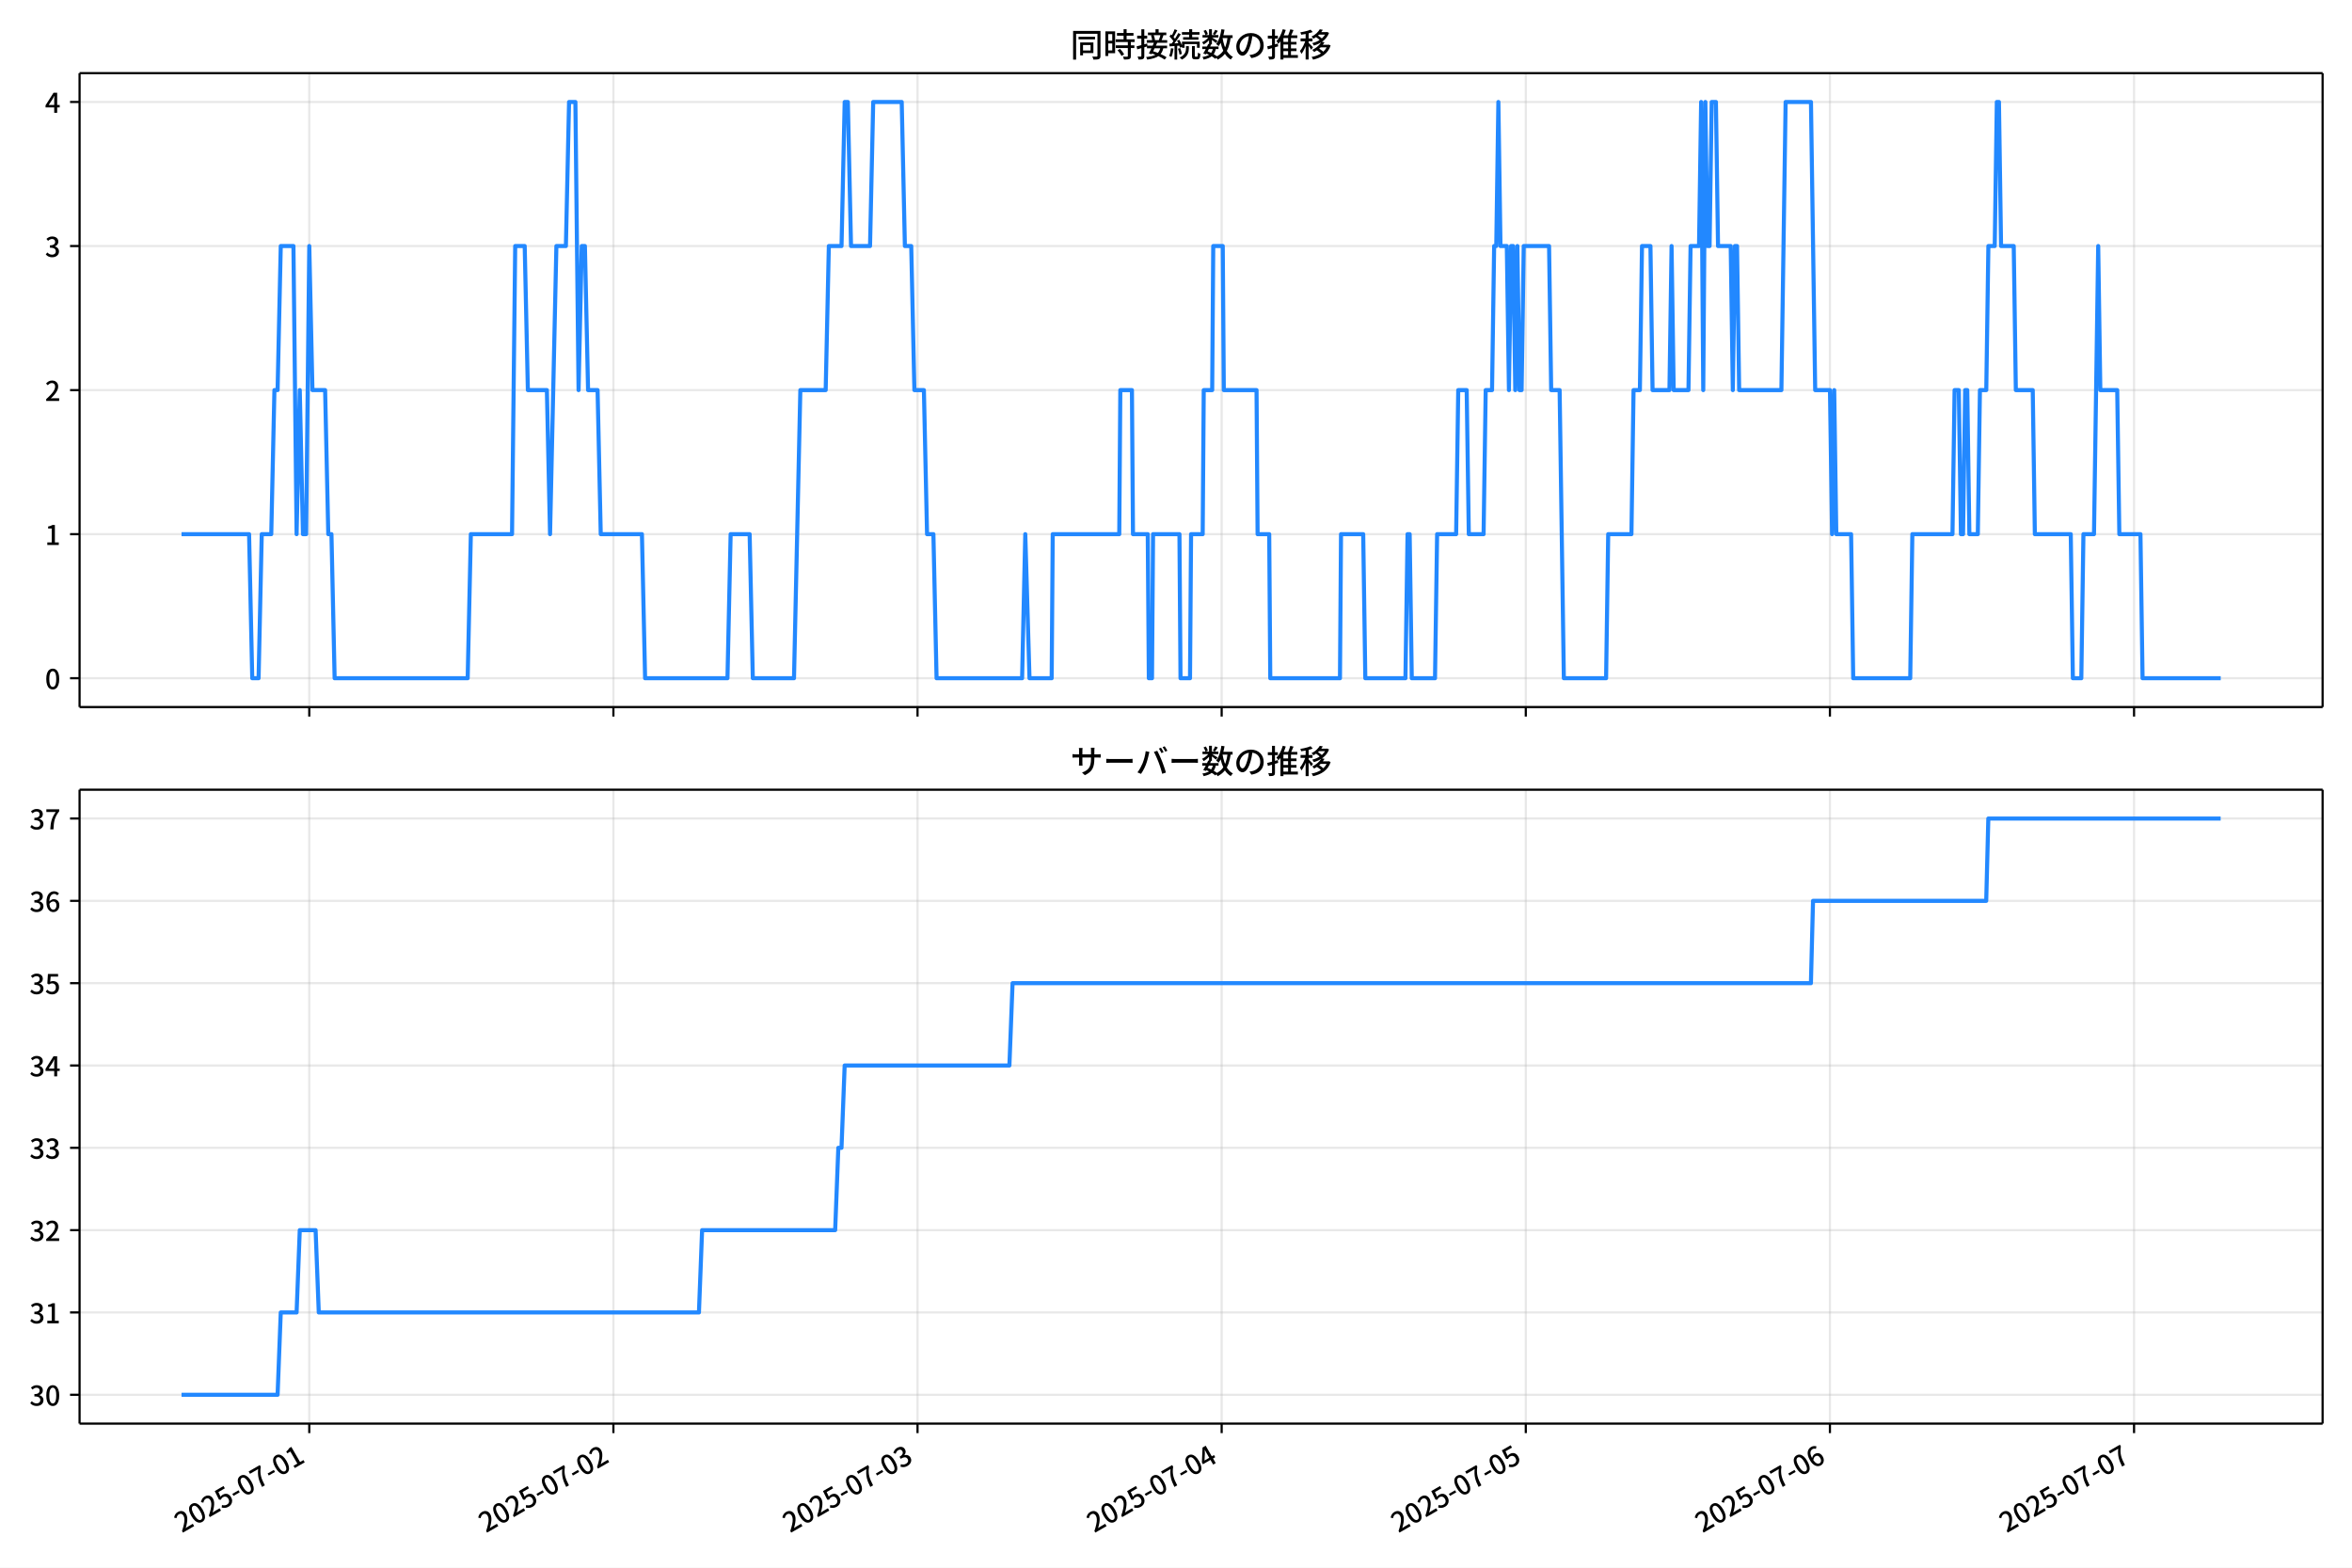
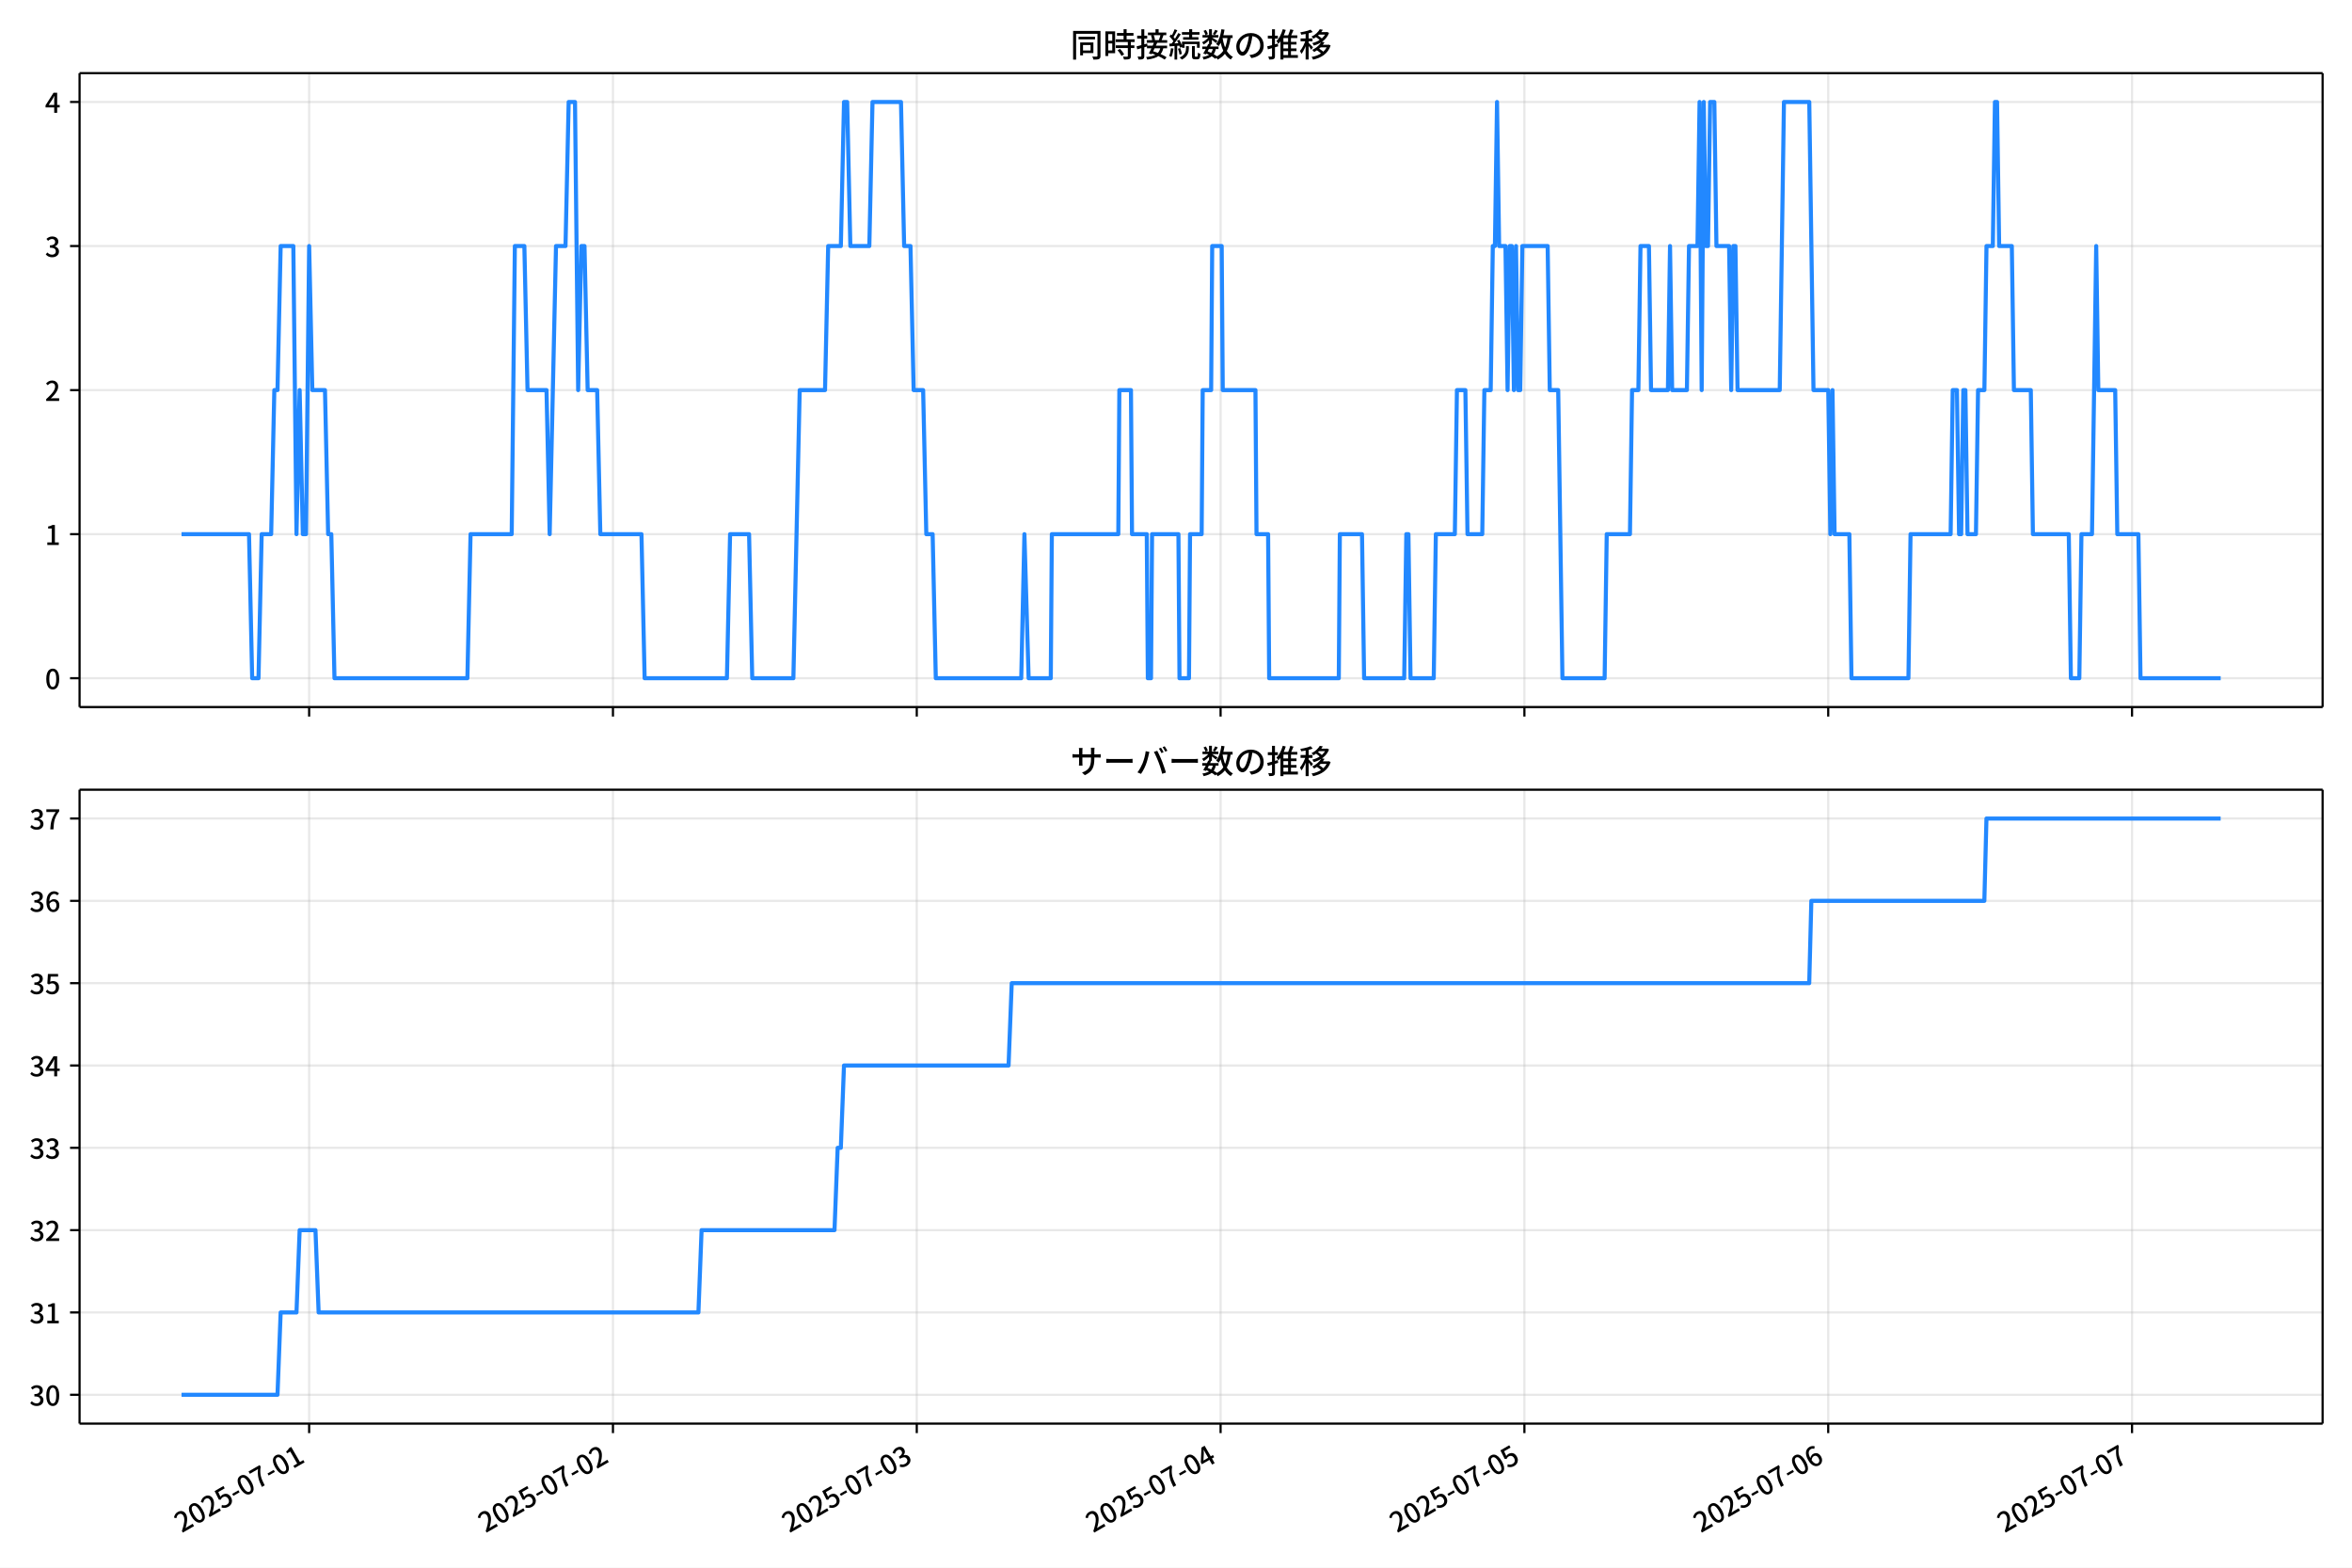
<svg xmlns="http://www.w3.org/2000/svg" xmlns:xlink="http://www.w3.org/1999/xlink" version="1.1" viewBox="0 0 864 576">
  <defs>
    <style type="text/css">*{stroke-linejoin: round; stroke-linecap: butt}</style>
  </defs>
  <g id="y">
    <g id="z">
      <path d="m0 576h864v-576h-864z" fill="#fff" />
    </g>
    <g id="aa">
      <g id="ab">
        <path d="m29.23 259.78h823.97v-232.9h-823.97z" fill="#fff" />
      </g>
      <g id="ac">
        <g id="ad">
          <g id="ae">
-             <path d="m113.61 259.78v-232.9" clip-path="url(#f)" fill="none" stroke="#b0b0b0" stroke-linecap="square" stroke-opacity=".3" stroke-width=".8" />
+             <path d="m113.56 259.78v-232.9" clip-path="url(#f)" fill="none" stroke="#b0b0b0" stroke-linecap="square" stroke-opacity=".3" stroke-width=".8" />
          </g>
          <g id="af">
            <defs>
              <path id="d" d="m0 0v3.5" stroke="#000" stroke-width=".8" />
            </defs>
-             <use x="113.61" y="259.778" stroke="#000000" stroke-width=".8" xlink:href="#d" />
+             <use x="113.561" y="259.778" stroke="#000000" stroke-width=".8" xlink:href="#d" />
          </g>
        </g>
        <g id="ag">
          <g id="ah">
-             <path d="m225.33 259.78v-232.9" clip-path="url(#f)" fill="none" stroke="#b0b0b0" stroke-linecap="square" stroke-opacity=".3" stroke-width=".8" />
+             <path d="m225.17 259.78v-232.9" clip-path="url(#f)" fill="none" stroke="#b0b0b0" stroke-linecap="square" stroke-opacity=".3" stroke-width=".8" />
          </g>
          <g id="ai">
-             <use x="225.331" y="259.778" stroke="#000000" stroke-width=".8" xlink:href="#d" />
+             <use x="225.167" y="259.778" stroke="#000000" stroke-width=".8" xlink:href="#d" />
          </g>
        </g>
        <g id="aj">
          <g id="ak">
-             <path d="m337.05 259.78v-232.9" clip-path="url(#f)" fill="none" stroke="#b0b0b0" stroke-linecap="square" stroke-opacity=".3" stroke-width=".8" />
+             <path d="m336.77 259.78v-232.9" clip-path="url(#f)" fill="none" stroke="#b0b0b0" stroke-linecap="square" stroke-opacity=".3" stroke-width=".8" />
          </g>
          <g id="al">
-             <use x="337.052" y="259.778" stroke="#000000" stroke-width=".8" xlink:href="#d" />
+             <use x="336.773" y="259.778" stroke="#000000" stroke-width=".8" xlink:href="#d" />
          </g>
        </g>
        <g id="am">
          <g id="an">
-             <path d="m448.77 259.78v-232.9" clip-path="url(#f)" fill="none" stroke="#b0b0b0" stroke-linecap="square" stroke-opacity=".3" stroke-width=".8" />
+             <path d="m448.38 259.78v-232.9" clip-path="url(#f)" fill="none" stroke="#b0b0b0" stroke-linecap="square" stroke-opacity=".3" stroke-width=".8" />
          </g>
          <g id="ao">
-             <use x="448.774" y="259.778" stroke="#000000" stroke-width=".8" xlink:href="#d" />
+             <use x="448.378" y="259.778" stroke="#000000" stroke-width=".8" xlink:href="#d" />
          </g>
        </g>
        <g id="ap">
          <g id="aq">
-             <path d="m560.49 259.78v-232.9" clip-path="url(#f)" fill="none" stroke="#b0b0b0" stroke-linecap="square" stroke-opacity=".3" stroke-width=".8" />
+             <path d="m559.98 259.78v-232.9" clip-path="url(#f)" fill="none" stroke="#b0b0b0" stroke-linecap="square" stroke-opacity=".3" stroke-width=".8" />
          </g>
          <g id="ar">
-             <use x="560.495" y="259.778" stroke="#000000" stroke-width=".8" xlink:href="#d" />
+             <use x="559.984" y="259.778" stroke="#000000" stroke-width=".8" xlink:href="#d" />
          </g>
        </g>
        <g id="as">
          <g id="at">
-             <path d="m672.22 259.78v-232.9" clip-path="url(#f)" fill="none" stroke="#b0b0b0" stroke-linecap="square" stroke-opacity=".3" stroke-width=".8" />
+             <path d="m671.59 259.78v-232.9" clip-path="url(#f)" fill="none" stroke="#b0b0b0" stroke-linecap="square" stroke-opacity=".3" stroke-width=".8" />
          </g>
          <g id="au">
-             <use x="672.216" y="259.778" stroke="#000000" stroke-width=".8" xlink:href="#d" />
+             <use x="671.59" y="259.778" stroke="#000000" stroke-width=".8" xlink:href="#d" />
          </g>
        </g>
        <g id="av">
          <g id="aw">
-             <path d="m783.94 259.78v-232.9" clip-path="url(#f)" fill="none" stroke="#b0b0b0" stroke-linecap="square" stroke-opacity=".3" stroke-width=".8" />
+             <path d="m783.2 259.78v-232.9" clip-path="url(#f)" fill="none" stroke="#b0b0b0" stroke-linecap="square" stroke-opacity=".3" stroke-width=".8" />
          </g>
          <g id="ax">
-             <use x="783.937" y="259.778" stroke="#000000" stroke-width=".8" xlink:href="#d" />
+             <use x="783.195" y="259.778" stroke="#000000" stroke-width=".8" xlink:href="#d" />
          </g>
        </g>
      </g>
      <g id="ay">
        <g id="az">
          <g id="ba">
            <path d="m29.23 249.19h823.97" clip-path="url(#f)" fill="none" stroke="#b0b0b0" stroke-linecap="square" stroke-opacity=".3" stroke-width=".8" />
          </g>
          <g id="bb">
            <defs>
              <path id="g" d="m0 0h-3.5" stroke="#000" stroke-width=".8" />
            </defs>
            <use x="29.23" y="249.191" stroke="#000000" stroke-width=".8" xlink:href="#g" />
          </g>
          <g id="bc">
            <g transform="translate(16.53 253.18) scale(.1 -.1)">
              <defs>
                <path id="a" transform="scale(.015625)" d="m1830-90q-460 0-806 275-346 276-535 823-188 547-188 1366 0 820 188 1357 189 538 535 803 346 266 806 266 461 0 800-269 340-269 528-803 189-534 189-1354 0-819-189-1366-188-547-528-823-339-275-800-275zm0 589q237 0 422 185 186 186 288 599 103 413 103 1091 0 679-103 1082-102 403-288 582-185 180-422 180-236 0-422-180-186-179-292-582-105-403-105-1082 0-678 105-1091 106-413 292-599 186-185 422-185z" />
              </defs>
              <use xlink:href="#a" />
            </g>
          </g>
        </g>
        <g id="bd">
          <g id="be">
            <path d="m29.23 196.26h823.97" clip-path="url(#f)" fill="none" stroke="#b0b0b0" stroke-linecap="square" stroke-opacity=".3" stroke-width=".8" />
          </g>
          <g id="bf">
            <use x="29.23" y="196.26" stroke="#000000" stroke-width=".8" xlink:href="#g" />
          </g>
          <g id="bg">
            <g transform="translate(16.53 200.25) scale(.1 -.1)">
              <defs>
                <path id="l" transform="scale(.015625)" d="m544 0v608h1037v3277h-845v467q333 58 579 147 247 90 451 218h557v-4109h915v-608h-2694z" />
              </defs>
              <use xlink:href="#l" />
            </g>
          </g>
        </g>
        <g id="bh">
          <g id="bi">
            <path d="m29.23 143.33h823.97" clip-path="url(#f)" fill="none" stroke="#b0b0b0" stroke-linecap="square" stroke-opacity=".3" stroke-width=".8" />
          </g>
          <g id="bj">
            <use x="29.23" y="143.329" stroke="#000000" stroke-width=".8" xlink:href="#g" />
          </g>
          <g id="bk">
            <g transform="translate(16.53 147.31) scale(.1 -.1)">
              <defs>
                <path id="b" transform="scale(.015625)" d="m282 0v429q697 621 1164 1136 468 515 701 956 234 442 234 826 0 256-87 451-86 196-262 301-176 106-445 106-275 0-506-151-230-150-422-368l-416 410q301 333 637 518 336 186 803 186 429 0 749-176t496-493 176-745q0-455-224-919t-615-935q-390-470-889-950 186 20 394 36t374 16h1184v-634h-3046z" />
              </defs>
              <use xlink:href="#b" />
            </g>
          </g>
        </g>
        <g id="bl">
          <g id="bm">
            <path d="m29.23 90.398h823.97" clip-path="url(#f)" fill="none" stroke="#b0b0b0" stroke-linecap="square" stroke-opacity=".3" stroke-width=".8" />
          </g>
          <g id="bn">
            <use x="29.23" y="90.398" stroke="#000000" stroke-width=".8" xlink:href="#g" />
          </g>
          <g id="bo">
            <g transform="translate(16.53 94.383) scale(.1 -.1)">
              <defs>
                <path id="h" transform="scale(.015625)" d="m1715-90q-371 0-656 90t-503 240q-217 150-377 323l359 474q211-205 479-359 269-153 634-153 269 0 467 92 199 93 311 266t112 423q0 256-125 451t-429 300q-304 106-835 106v551q467 0 732 105 266 106 384 291 119 186 119 423 0 307-192 489-192 183-531 183-269 0-503-119-233-118-438-316l-384 460q282 256 614 413 333 157 737 157 422 0 748-144 327-144 512-413 186-269 186-659 0-403-221-685-221-281-592-422v-26q269-70 490-227t349-400 128-557q0-422-215-726-214-304-573-468-358-163-787-163z" />
              </defs>
              <use xlink:href="#h" />
            </g>
          </g>
        </g>
        <g id="bp">
          <g id="bq">
            <path d="m29.23 37.466h823.97" clip-path="url(#f)" fill="none" stroke="#b0b0b0" stroke-linecap="square" stroke-opacity=".3" stroke-width=".8" />
          </g>
          <g id="br">
            <use x="29.23" y="37.466" stroke="#000000" stroke-width=".8" xlink:href="#g" />
          </g>
          <g id="bs">
            <g transform="translate(16.53 41.451) scale(.1 -.1)">
              <defs>
                <path id="k" transform="scale(.015625)" d="m2170 0v3072q0 192 12 457 13 266 20 458h-26q-90-179-183-365-92-185-195-364l-921-1415h2579v-576h-3328v493l1875 2957h858v-4717h-691z" />
              </defs>
              <use xlink:href="#k" />
            </g>
          </g>
        </g>
      </g>
      <g id="bt">
-         <path d="m66.683 196.26h24.815l1.164 52.931h2.328l1.164-52.931h3.491l1.164-52.931h1.164l1.164-52.931h4.655l1.164 105.86 1.164-52.931 1.164 52.931h1.164l1.164-105.86 1.164 52.931h4.655l1.164 52.931h1.164l1.164 52.931h48.878l1.164-52.931h15.129l1.164-105.86h3.491l1.164 52.931h6.983l1.164 52.931 2.328-105.86h3.491l1.164-52.931h2.328l1.164 105.86 1.164-52.931h1.164l1.164 52.931h3.491l1.164 52.931h15.129l1.164 52.931h30.258l1.164-52.931h6.983l1.164 52.931h15.129l2.328-105.86h9.31l1.164-52.931h4.655l1.164-52.931h1.164l1.164 52.931h6.983l1.164-52.931h10.474l1.164 52.931h2.328l1.164 52.931h3.491l1.164 52.931h2.328l1.164 52.931h31.422l1.164-52.931 1.552 52.931h8.146l.388-52.931h24.439l.388-52.931h4.267l.388 52.931h5.431l.388 52.931h1.164l.388-52.931h9.698l.388 52.931h3.491l.388-52.931h4.267l.388-52.931h3.103l.388-52.931h3.491l.388 52.931h12.026l.388 52.931h4.267l.388 52.931h25.603l.388-52.931h8.146l.776 52.931h14.741l.776-52.931h.776l.776 52.931h8.534l.776-52.931h6.983l.776-52.931h3.103l.776 52.931h5.431l.776-52.931h2.328l.776-52.931h.776l.776-52.931.776 52.931h2.328l.776 52.931.776-52.931h.776l.776 52.931.776-52.931.776 52.931h.776l.776-52.931h9.31l.776 52.931h3.103l1.552 105.86h15.517l.776-52.931h8.534l.776-52.931h2.328l.776-52.931h3.103l.776 52.931h6.207l.776-52.931.776 52.931h5.431l.776-52.931h3.103l.776-52.931.776 105.86.776-105.86.776 52.931h.776l.776-52.931h1.552l.776 52.931h4.655l.776 52.931.776-52.931h.776l.776 52.931h15.517l1.552-105.86h9.31l1.552 105.86h5.431l.776 52.931.776-52.931.776 52.931h5.431l.776 52.931h20.948l.776-52.931h14.741l.776-52.931h1.552l.776 52.931h.776l.776-52.931h.776l.776 52.931h3.103l.776-52.931h2.328l.776-52.931h2.328l.776-52.931h.776l.776 52.931h4.655l.776 52.931h6.207l.776 52.931h13.189l.776 52.931h3.103l.776-52.931h3.879l1.552-105.86.776 52.931h6.207l.776 52.931h7.758l.776 52.931h28.706v0" clip-path="url(#f)" fill="none" stroke="#28f" stroke-linecap="square" stroke-width="1.5" />
+         <path d="m66.683 196.26h24.79l1.163 52.931h2.325l1.163-52.931h3.488l1.163-52.931h1.163l1.163-52.931h4.65l1.163 105.86 1.163-52.931 1.163 52.931h1.163l1.163-105.86 1.163 52.931h4.65l1.163 52.931h1.163l1.163 52.931h48.827l1.163-52.931h15.113l1.163-105.86h3.488l1.163 52.931h6.975l1.163 52.931 2.325-105.86h3.488l1.163-52.931h2.325l1.163 105.86 1.163-52.931h1.163l1.163 52.931h3.488l1.163 52.931h15.113l1.163 52.931h30.227l1.163-52.931h6.975l1.163 52.931h15.113l2.325-105.86h9.3l1.163-52.931h4.65l1.163-52.931h1.163l1.163 52.931h6.975l1.163-52.931h10.463l1.163 52.931h2.325l1.163 52.931h3.488l1.163 52.931h2.325l1.163 52.931h31.389l1.163-52.931 1.55 52.931h8.138l.388-52.931h24.414l.388-52.931h4.263l.388 52.931h5.425l.388 52.931h1.163l.388-52.931h9.688l.388 52.931h3.488l.388-52.931h4.263l.388-52.931h3.1l.388-52.931h3.488l.388 52.931h12.013l.388 52.931h4.263l.388 52.931h25.576l.388-52.931h8.138l.775 52.931h14.726l.775-52.931h.775l.775 52.931h8.525l.775-52.931h6.975l.775-52.931h3.1l.775 52.931h5.425l.775-52.931h2.325l.775-52.931h.775l.775-52.931.775 52.931h2.325l.775 52.931.775-52.931h.775l.775 52.931.775-52.931.775 52.931h.775l.775-52.931h9.3l.775 52.931h3.1l1.55 105.86h15.501l.775-52.931h8.525l.775-52.931h2.325l.775-52.931h3.1l.775 52.931h6.2l.775-52.931.775 52.931h5.425l.775-52.931h3.1l.775-52.931.775 105.86.775-105.86.775 52.931h.775l.775-52.931h1.55l.775 52.931h4.65l.775 52.931.775-52.931h.775l.775 52.931h15.501l1.55-105.86h9.3l1.55 105.86h5.425l.775 52.931.775-52.931.775 52.931h5.425l.775 52.931h20.926l.775-52.931h14.726l.775-52.931h1.55l.775 52.931h.775l.775-52.931h.775l.775 52.931h3.1l.775-52.931h2.325l.775-52.931h2.325l.775-52.931h.775l.775 52.931h4.65l.775 52.931h6.2l.775 52.931h13.176l.775 52.931h3.1l.775-52.931h3.875l1.55-105.86.775 52.931h6.2l.775 52.931h7.75l.775 52.931h29.451v0" clip-path="url(#f)" fill="none" stroke="#28f" stroke-linecap="square" stroke-width="1.5" />
      </g>
      <g id="bu">
        <path d="m29.23 259.78v-232.9" fill="none" stroke="#000" stroke-linecap="square" stroke-width=".8" />
      </g>
      <g id="bv">
        <path d="m853.2 259.78v-232.9" fill="none" stroke="#000" stroke-linecap="square" stroke-width=".8" />
      </g>
      <g id="bw">
        <path d="m29.23 259.78h823.97" fill="none" stroke="#000" stroke-linecap="square" stroke-width=".8" />
      </g>
      <g id="bx">
        <path d="m29.23 26.88h823.97" fill="none" stroke="#000" stroke-linecap="square" stroke-width=".8" />
      </g>
      <g id="by">
        <g transform="translate(393.22 20.88) scale(.12 -.12)">
          <defs>
            <path id="v" transform="scale(.015625)" d="m1587 3936h3232v-518h-3232v518zm320-1114h557v-2534h-557v2534zm301 0h2291v-2086h-2291v512h1734v1069h-1734v505zm-1683 2260h5113v-570h-4524v-5056h-589v5626zm4768 0h595v-4896q0-250-67-397t-227-218q-160-77-426-96t-675-19q-13 83-45 192t-77 218q-45 108-89 185 281-13 527-13 247 0 330 0 83 7 118 42 36 35 36 112v4890z" />
            <path id="t" transform="scale(.015625)" d="m2714 4672h3238v-525h-3238v525zm-244-1235h3712v-538h-3712v538zm20-1184h3635v-531h-3635v531zm1523 3155h595v-2310h-595v2310zm832-2451h589v-2823q0-230-61-364-61-135-227-199-167-70-423-86t-633-16q-20 121-78 285-57 163-121 284 275-6 509-9t310-3q77 6 106 28 29 23 29 93v2810zm-2023-1677 487 282q153-160 313-352t294-381q135-189 206-343l-519-313q-64 153-189 348-124 196-278 394-154 199-314 365zm-2086 3718h1619v-4281h-1619v544h1056v3187h-1056v550zm32-1843h1293v-537h-1293v537zm-320 1843h563v-4832h-563v4832z" />
            <path id="u" transform="scale(.015625)" d="m3866 5408h614v-870h-614v870zm-1479-653h3597v-518h-3597v518zm-230-1485h4e3v-518h-4e3v518zm825 922 519 102q64-160 121-342 58-182 96-352 39-170 45-304l-544-128q-6 134-42 313-35 180-83 365-48 186-112 346zm1856 109 589-71q-96-275-202-557-105-281-195-486l-518 77q58 147 122 329 64 183 118 372t86 336zm-2643-2106h3943v-518h-3943v518zm1408 685 602-115q-167-371-362-784t-390-797-362-685l-525 179q160 288 346 666t368 784 323 752zm-659-2157 358 403q352-102 733-240 381-137 752-304 371-166 697-336 327-169 558-329l-384-461q-218 160-532 336-313 176-685 345-371 170-755 323-384 154-742 263zm1894 1114 583-71q-122-550-353-944-230-393-604-662t-922-435q-547-167-1296-269-25 128-93 269-67 141-137 230 678 64 1168 192t819 349q330 221 531 550 202 330 304 791zm-4684 217q396 90 953 240 557 151 1120 311l77-544q-525-154-1053-311-528-156-963-284l-134 588zm121 2093h1965v-563h-1965v563zm819 1248h576v-5229q0-236-51-374t-192-208q-141-77-355-99-214-23-541-16-13 115-64 288t-109 294q205-6 381-6t234 0q64 0 92 28 29 29 29 93v5229z" />
            <path id="s" transform="scale(.015625)" d="m4058 5408h595v-1798h-595v1798zm-1415-563h3443v-499h-3443v499zm231-992h3008v-499h-3008v499zm-224-877h3475v-1203h-531v729h-2432v-729h-512v1203zm1964-877h551v-1881q0-122 22-157 23-35 106-35 25 0 92 0 68 0 135 0t99 0q51 0 83 54t45 224 19 515q90-70 234-131t259-93q-19-429-83-662-64-234-183-326-118-93-316-93-39 0-103 0t-134 0-138 0q-67 0-99 0-237 0-365 64t-176 218q-48 153-48 422v1881zm-1164-6h550v-455q0-243-48-528-48-284-186-579-137-294-409-572-272-279-727-503-70 90-192 208-121 118-230 195 416 205 665 438 250 234 371 474 122 240 164 467 42 228 42 413v442zm-2240 3309 524-192q-121-244-259-503-137-259-275-496t-259-416l-410 173q122 186 246 438 125 253 240 515 116 263 193 481zm716-743 500-230q-224-359-496-756-272-396-548-764-275-368-518-650l-358 205q179 211 377 483 199 272 387 569 189 298 358 592 170 295 298 551zm-1721-665 307 403q166-154 339-340 173-185 320-364t224-327l-326-460q-77 160-218 348-141 189-314 384-172 196-332 356zm1485-832 435 179q128-211 249-458 122-246 215-474 93-227 137-412l-473-211q-32 185-119 422-86 237-201 486-115 250-243 468zm-1530-583q422 26 998 54 576 29 1184 68l7-499q-570-45-1127-84-556-38-992-70l-70 531zm1702-992 436 135q121-276 214-596t118-556l-454-148q-26 237-112 563-86 327-202 602zm-1363 109 499-83q-57-455-163-897-105-441-253-748-51 32-134 73-83 42-170 83-86 42-144 62 148 294 234 697t131 813zm691 627h525v-2861h-525v2861z" />
            <path id="n" transform="scale(.015625)" d="m224 2022h3187v-499h-3187v499zm51 2247h3111v-487h-3111v487zm1127-1735 563-121q-154-320-333-672t-352-679q-173-326-326-582l-532 173q148 243 324 566t345 669q170 346 311 646zm934-832 563-64q-89-480-262-838t-461-614-701-432-976-298q-25 128-99 269t-157 237q659 102 1085 303 426 202 666 554t342 883zm422 3597 519-211q-147-218-298-436-150-217-278-377l-403 186q121 173 252 413 132 240 208 425zm-1203 109h563v-2957h-563v2957zm-1075-320 448 186q134-192 246-420 112-227 157-393l-467-211q-38 172-147 406t-237 432zm1094-1050 397-236q-160-263-400-529-240-265-519-489-278-224-553-378-51 103-141 237-89 135-179 218 269 109 534 294 266 186 493 416 228 231 368 467zm487-204q83-45 246-145 163-99 352-211t346-211 221-150l-327-423q-83 77-230 198-147 122-317 253-170 132-327 250-156 119-259 189l295 250zm1798 396h2311v-556h-2311v556zm115 1178 615-90q-103-640-263-1235t-384-1101q-224-505-512-889-44 57-134 134t-186 157-166 125q275 339 473 796 199 458 340 995 141 538 217 1108zm1223-1510 614-58q-147-1101-445-1940-297-838-813-1443-515-604-1321-1014-26 71-90 177-64 105-134 208-70 102-128 159 742 346 1212 880 471 535 730 1290 260 755 375 1741zm-1005-135q134-851 387-1597 253-745 659-1305 407-560 1002-874-70-57-154-150-83-93-154-189-70-96-121-179-633 371-1056 988-422 618-688 1434-265 816-425 1783l550 89zm-3309-3065 327 416q377-148 754-330 378-182 701-378 324-195 548-368l-416-435q-211 179-519 378-307 198-666 383-358 186-729 334z" />
            <path id="r" transform="scale(.015625)" d="m3686 4378q-64-493-163-1041-99-547-265-1084-192-653-432-1104t-522-688-595-237q-320 0-596 221-275 221-448 621-172 400-172 931 0 537 220 1017 221 480 611 851 391 372 909 583 519 211 1121 211 576 0 1040-186 464-185 793-515 330-329 502-771 173-441 173-941 0-672-278-1194-278-521-816-851-538-329-1318-444l-378 601q166 20 307 42t263 48q307 70 585 217 279 148 496 375 218 227 342 534 125 308 125 692t-122 713q-121 330-358 573-236 243-582 380-346 138-781 138-525 0-935-186-409-185-694-489-284-304-432-656-147-352-147-678 0-365 89-605 90-240 224-355 135-115 276-115t288 144 297 457q151 314 298 800 147 461 246 982 100 522 145 1021l684-12z" />
            <path id="o" transform="scale(.015625)" d="m2995 2925h2893v-519h-2893v519zm0-1280h2893v-519h-2893v519zm-64-1299h3232v-557h-3232v557zm1312 3577h563v-3763h-563v3763zm429 1466 634-141q-154-390-340-794-185-403-339-684l-512 140q103 199 208 458 106 259 195 528 90 269 154 493zm-1472 25 582-147q-153-518-371-1018-217-499-483-931t-573-758q-38 64-109 160-70 96-147 198-77 103-141 160 416 416 733 1034t509 1302zm128-1203h2720v-537h-2720v-4205h-582v4422l313 320h269zm-3174-2157q396 90 953 240 557 151 1120 311l77-544q-525-154-1053-311-528-156-963-284l-134 588zm121 2093h1965v-563h-1965v563zm819 1248h576v-5229q0-236-51-374t-192-208q-141-77-355-99-214-23-541-16-13 115-64 288t-109 294q205-6 381-6t234 0q64 0 92 28 29 29 29 93v5229z" />
            <path id="m" transform="scale(.015625)" d="m4051 5402 595-109q-281-493-729-941t-1107-806q-39 64-106 144t-141 153q-73 74-137 119 608 288 1011 678t614 762zm-77-557h1511v-493h-1863l352 493zm1293 0h109l109 25 384-179q-192-505-496-905t-695-701q-390-301-845-519-454-217-947-358-44 109-137 253t-176 227q448 109 867 294 419 186 777 445 359 259 631 592t419 730v96zm-1990-954 377 307q167-96 336-218 170-121 320-249 151-128 247-237l-397-332q-90 108-237 236t-317 259q-169 132-329 234zm1107-934 595-109q-307-538-803-1031-496-492-1232-876-38 64-102 144t-138 156q-74 77-138 116 455 217 807 483t604 554q253 288 407 563zm-90-589h1460v-506h-1818l358 506zm1268 0h121l109 26 384-167q-192-614-531-1075t-787-794q-448-332-983-553-534-221-1129-355-45 115-132 269-86 153-176 249 551 96 1043 285 493 189 903 473 410 285 714 669t464 883v90zm-2132-1056 410 339q186-102 384-237 198-134 371-275t282-269l-435-371q-103 128-270 272-166 144-361 288t-381 253zm-2150 3533h589v-5376h-589v5376zm-992-1242h2336v-569h-2336v569zm1024-224 365-160q-96-339-231-707-134-368-291-727-157-358-336-672-179-313-365-537-44 128-134 291t-160 272q173 192 339 457 167 266 323 570 157 304 282 618t208 595zm941 1946 416-467q-314-122-695-221-380-99-784-173-403-74-780-131-20 102-71 236-51 135-102 231 358 58 732 138 375 80 711 179t573 208zm-397-2579q58-45 179-170 122-125 266-266 144-140 259-265t160-183l-352-473q-58 102-157 255-99 154-218 317-118 164-227 311-108 147-185 237l275 237z" />
          </defs>
          <use xlink:href="#v" />
          <use transform="translate(100)" xlink:href="#t" />
          <use transform="translate(200)" xlink:href="#u" />
          <use transform="translate(300)" xlink:href="#s" />
          <use transform="translate(400)" xlink:href="#n" />
          <use transform="translate(500)" xlink:href="#r" />
          <use transform="translate(600)" xlink:href="#o" />
          <use transform="translate(700)" xlink:href="#m" />
        </g>
      </g>
    </g>
    <g id="bz">
      <g id="ca">
        <path d="m29.23 523.06h823.97v-232.9h-823.97z" fill="#fff" />
      </g>
      <g id="cb">
        <g id="cc">
          <g id="cd">
-             <path d="m113.61 523.06v-232.9" clip-path="url(#c)" fill="none" stroke="#b0b0b0" stroke-linecap="square" stroke-opacity=".3" stroke-width=".8" />
+             <path d="m113.56 523.06v-232.9" clip-path="url(#c)" fill="none" stroke="#b0b0b0" stroke-linecap="square" stroke-opacity=".3" stroke-width=".8" />
          </g>
          <g id="ce">
-             <use x="113.61" y="523.055" stroke="#000000" stroke-width=".8" xlink:href="#d" />
+             <use x="113.561" y="523.055" stroke="#000000" stroke-width=".8" xlink:href="#d" />
          </g>
          <g id="cf">
-             <g transform="translate(66.82 563.33) rotate(-30) scale(.1 -.1)">
+             <g transform="translate(66.772 563.33) rotate(-30) scale(.1 -.1)">
              <defs>
                <path id="j" transform="scale(.015625)" d="m1715-90q-365 0-653 90t-506 237q-217 147-383 307l352 480q134-134 294-246t361-183q202-70 452-70 262 0 473 118 212 119 333 346 122 227 122 541 0 460-247 716-246 256-649 256-224 0-384-64t-365-198l-365 237 141 2240h2387v-627h-1747l-109-1204q154 77 307 118 154 42 340 42 397 0 723-160t518-490q192-329 192-847 0-519-224-887t-586-560q-361-192-777-192z" />
                <path id="e" transform="scale(.015625)" d="m301 1536v544h1689v-544h-1689z" />
                <path id="i" transform="scale(.015625)" d="m1235 0q32 646 109 1187t224 1024 384 941 576 938h-2208v627h3027v-455q-409-512-665-989-256-476-397-969t-205-1053-90-1251h-755z" />
              </defs>
              <use xlink:href="#b" />
              <use transform="translate(57)" xlink:href="#a" />
              <use transform="translate(114)" xlink:href="#b" />
              <use transform="translate(171)" xlink:href="#j" />
              <use transform="translate(228)" xlink:href="#e" />
              <use transform="translate(263.7)" xlink:href="#a" />
              <use transform="translate(320.7)" xlink:href="#i" />
              <use transform="translate(377.7)" xlink:href="#e" />
              <use transform="translate(413.4)" xlink:href="#a" />
              <use transform="translate(470.4)" xlink:href="#l" />
            </g>
          </g>
        </g>
        <g id="cg">
          <g id="ch">
-             <path d="m225.33 523.06v-232.9" clip-path="url(#c)" fill="none" stroke="#b0b0b0" stroke-linecap="square" stroke-opacity=".3" stroke-width=".8" />
+             <path d="m225.17 523.06v-232.9" clip-path="url(#c)" fill="none" stroke="#b0b0b0" stroke-linecap="square" stroke-opacity=".3" stroke-width=".8" />
          </g>
          <g id="ci">
-             <use x="225.331" y="523.055" stroke="#000000" stroke-width=".8" xlink:href="#d" />
+             <use x="225.167" y="523.055" stroke="#000000" stroke-width=".8" xlink:href="#d" />
          </g>
          <g id="cj">
-             <g transform="translate(178.54 563.33) rotate(-30) scale(.1 -.1)">
+             <g transform="translate(178.38 563.33) rotate(-30) scale(.1 -.1)">
              <use xlink:href="#b" />
              <use transform="translate(57)" xlink:href="#a" />
              <use transform="translate(114)" xlink:href="#b" />
              <use transform="translate(171)" xlink:href="#j" />
              <use transform="translate(228)" xlink:href="#e" />
              <use transform="translate(263.7)" xlink:href="#a" />
              <use transform="translate(320.7)" xlink:href="#i" />
              <use transform="translate(377.7)" xlink:href="#e" />
              <use transform="translate(413.4)" xlink:href="#a" />
              <use transform="translate(470.4)" xlink:href="#b" />
            </g>
          </g>
        </g>
        <g id="ck">
          <g id="cl">
-             <path d="m337.05 523.06v-232.9" clip-path="url(#c)" fill="none" stroke="#b0b0b0" stroke-linecap="square" stroke-opacity=".3" stroke-width=".8" />
+             <path d="m336.77 523.06v-232.9" clip-path="url(#c)" fill="none" stroke="#b0b0b0" stroke-linecap="square" stroke-opacity=".3" stroke-width=".8" />
          </g>
          <g id="cm">
-             <use x="337.052" y="523.055" stroke="#000000" stroke-width=".8" xlink:href="#d" />
+             <use x="336.773" y="523.055" stroke="#000000" stroke-width=".8" xlink:href="#d" />
          </g>
          <g id="cn">
-             <g transform="translate(290.26 563.33) rotate(-30) scale(.1 -.1)">
+             <g transform="translate(289.98 563.33) rotate(-30) scale(.1 -.1)">
              <use xlink:href="#b" />
              <use transform="translate(57)" xlink:href="#a" />
              <use transform="translate(114)" xlink:href="#b" />
              <use transform="translate(171)" xlink:href="#j" />
              <use transform="translate(228)" xlink:href="#e" />
              <use transform="translate(263.7)" xlink:href="#a" />
              <use transform="translate(320.7)" xlink:href="#i" />
              <use transform="translate(377.7)" xlink:href="#e" />
              <use transform="translate(413.4)" xlink:href="#a" />
              <use transform="translate(470.4)" xlink:href="#h" />
            </g>
          </g>
        </g>
        <g id="co">
          <g id="cp">
-             <path d="m448.77 523.06v-232.9" clip-path="url(#c)" fill="none" stroke="#b0b0b0" stroke-linecap="square" stroke-opacity=".3" stroke-width=".8" />
+             <path d="m448.38 523.06v-232.9" clip-path="url(#c)" fill="none" stroke="#b0b0b0" stroke-linecap="square" stroke-opacity=".3" stroke-width=".8" />
          </g>
          <g id="cq">
-             <use x="448.774" y="523.055" stroke="#000000" stroke-width=".8" xlink:href="#d" />
+             <use x="448.378" y="523.055" stroke="#000000" stroke-width=".8" xlink:href="#d" />
          </g>
          <g id="cr">
-             <g transform="translate(401.98 563.33) rotate(-30) scale(.1 -.1)">
+             <g transform="translate(401.59 563.33) rotate(-30) scale(.1 -.1)">
              <use xlink:href="#b" />
              <use transform="translate(57)" xlink:href="#a" />
              <use transform="translate(114)" xlink:href="#b" />
              <use transform="translate(171)" xlink:href="#j" />
              <use transform="translate(228)" xlink:href="#e" />
              <use transform="translate(263.7)" xlink:href="#a" />
              <use transform="translate(320.7)" xlink:href="#i" />
              <use transform="translate(377.7)" xlink:href="#e" />
              <use transform="translate(413.4)" xlink:href="#a" />
              <use transform="translate(470.4)" xlink:href="#k" />
            </g>
          </g>
        </g>
        <g id="cs">
          <g id="ct">
-             <path d="m560.49 523.06v-232.9" clip-path="url(#c)" fill="none" stroke="#b0b0b0" stroke-linecap="square" stroke-opacity=".3" stroke-width=".8" />
+             <path d="m559.98 523.06v-232.9" clip-path="url(#c)" fill="none" stroke="#b0b0b0" stroke-linecap="square" stroke-opacity=".3" stroke-width=".8" />
          </g>
          <g id="cu">
-             <use x="560.495" y="523.055" stroke="#000000" stroke-width=".8" xlink:href="#d" />
+             <use x="559.984" y="523.055" stroke="#000000" stroke-width=".8" xlink:href="#d" />
          </g>
          <g id="cv">
-             <g transform="translate(513.71 563.33) rotate(-30) scale(.1 -.1)">
+             <g transform="translate(513.19 563.33) rotate(-30) scale(.1 -.1)">
              <use xlink:href="#b" />
              <use transform="translate(57)" xlink:href="#a" />
              <use transform="translate(114)" xlink:href="#b" />
              <use transform="translate(171)" xlink:href="#j" />
              <use transform="translate(228)" xlink:href="#e" />
              <use transform="translate(263.7)" xlink:href="#a" />
              <use transform="translate(320.7)" xlink:href="#i" />
              <use transform="translate(377.7)" xlink:href="#e" />
              <use transform="translate(413.4)" xlink:href="#a" />
              <use transform="translate(470.4)" xlink:href="#j" />
            </g>
          </g>
        </g>
        <g id="cw">
          <g id="cx">
-             <path d="m672.22 523.06v-232.9" clip-path="url(#c)" fill="none" stroke="#b0b0b0" stroke-linecap="square" stroke-opacity=".3" stroke-width=".8" />
+             <path d="m671.59 523.06v-232.9" clip-path="url(#c)" fill="none" stroke="#b0b0b0" stroke-linecap="square" stroke-opacity=".3" stroke-width=".8" />
          </g>
          <g id="cy">
-             <use x="672.216" y="523.055" stroke="#000000" stroke-width=".8" xlink:href="#d" />
+             <use x="671.59" y="523.055" stroke="#000000" stroke-width=".8" xlink:href="#d" />
          </g>
          <g id="cz">
-             <g transform="translate(625.43 563.33) rotate(-30) scale(.1 -.1)">
+             <g transform="translate(624.8 563.33) rotate(-30) scale(.1 -.1)">
              <defs>
                <path id="p" transform="scale(.015625)" d="m1971-90q-339 0-634 144-294 144-518 435-224 292-352 733-128 442-128 1044 0 678 147 1161 148 483 397 784 250 301 570 445t665 144q397 0 688-147 292-147 490-359l-403-448q-128 154-327 253-198 99-409 99-307 0-567-182-259-182-413-605-153-422-153-1145 0-608 115-1002t326-589q212-195 493-195 212 0 375 121 163 122 259 343t96 522q0 300-90 511-89 212-259 320-169 109-419 109-211 0-451-134t-458-461l-25 538q134 192 313 323t374 201q196 71 375 71 397 0 694-163 298-163 467-490 170-326 170-825 0-468-195-817-195-348-512-544-317-195-701-195z" />
              </defs>
              <use xlink:href="#b" />
              <use transform="translate(57)" xlink:href="#a" />
              <use transform="translate(114)" xlink:href="#b" />
              <use transform="translate(171)" xlink:href="#j" />
              <use transform="translate(228)" xlink:href="#e" />
              <use transform="translate(263.7)" xlink:href="#a" />
              <use transform="translate(320.7)" xlink:href="#i" />
              <use transform="translate(377.7)" xlink:href="#e" />
              <use transform="translate(413.4)" xlink:href="#a" />
              <use transform="translate(470.4)" xlink:href="#p" />
            </g>
          </g>
        </g>
        <g id="da">
          <g id="db">
-             <path d="m783.94 523.06v-232.9" clip-path="url(#c)" fill="none" stroke="#b0b0b0" stroke-linecap="square" stroke-opacity=".3" stroke-width=".8" />
+             <path d="m783.2 523.06v-232.9" clip-path="url(#c)" fill="none" stroke="#b0b0b0" stroke-linecap="square" stroke-opacity=".3" stroke-width=".8" />
          </g>
          <g id="dc">
-             <use x="783.937" y="523.055" stroke="#000000" stroke-width=".8" xlink:href="#d" />
+             <use x="783.195" y="523.055" stroke="#000000" stroke-width=".8" xlink:href="#d" />
          </g>
          <g id="dd">
-             <g transform="translate(737.15 563.33) rotate(-30) scale(.1 -.1)">
+             <g transform="translate(736.41 563.33) rotate(-30) scale(.1 -.1)">
              <use xlink:href="#b" />
              <use transform="translate(57)" xlink:href="#a" />
              <use transform="translate(114)" xlink:href="#b" />
              <use transform="translate(171)" xlink:href="#j" />
              <use transform="translate(228)" xlink:href="#e" />
              <use transform="translate(263.7)" xlink:href="#a" />
              <use transform="translate(320.7)" xlink:href="#i" />
              <use transform="translate(377.7)" xlink:href="#e" />
              <use transform="translate(413.4)" xlink:href="#a" />
              <use transform="translate(470.4)" xlink:href="#i" />
            </g>
          </g>
        </g>
      </g>
      <g id="de">
        <g id="df">
          <g id="dg">
            <path d="m29.23 512.47h823.97" clip-path="url(#c)" fill="none" stroke="#b0b0b0" stroke-linecap="square" stroke-opacity=".3" stroke-width=".8" />
          </g>
          <g id="dh">
            <use x="29.23" y="512.469" stroke="#000000" stroke-width=".8" xlink:href="#g" />
          </g>
          <g id="di">
            <g transform="translate(10.83 516.45) scale(.1 -.1)">
              <use xlink:href="#h" />
              <use transform="translate(57)" xlink:href="#a" />
            </g>
          </g>
        </g>
        <g id="dj">
          <g id="dk">
            <path d="m29.23 482.22h823.97" clip-path="url(#c)" fill="none" stroke="#b0b0b0" stroke-linecap="square" stroke-opacity=".3" stroke-width=".8" />
          </g>
          <g id="dl">
            <use x="29.23" y="482.223" stroke="#000000" stroke-width=".8" xlink:href="#g" />
          </g>
          <g id="dm">
            <g transform="translate(10.83 486.21) scale(.1 -.1)">
              <use xlink:href="#h" />
              <use transform="translate(57)" xlink:href="#l" />
            </g>
          </g>
        </g>
        <g id="dn">
          <g id="do">
            <path d="m29.23 451.98h823.97" clip-path="url(#c)" fill="none" stroke="#b0b0b0" stroke-linecap="square" stroke-opacity=".3" stroke-width=".8" />
          </g>
          <g id="dp">
            <use x="29.23" y="451.976" stroke="#000000" stroke-width=".8" xlink:href="#g" />
          </g>
          <g id="dq">
            <g transform="translate(10.83 455.96) scale(.1 -.1)">
              <use xlink:href="#h" />
              <use transform="translate(57)" xlink:href="#b" />
            </g>
          </g>
        </g>
        <g id="dr">
          <g id="ds">
            <path d="m29.23 421.73h823.97" clip-path="url(#c)" fill="none" stroke="#b0b0b0" stroke-linecap="square" stroke-opacity=".3" stroke-width=".8" />
          </g>
          <g id="dt">
            <use x="29.23" y="421.73" stroke="#000000" stroke-width=".8" xlink:href="#g" />
          </g>
          <g id="du">
            <g transform="translate(10.83 425.71) scale(.1 -.1)">
              <use xlink:href="#h" />
              <use transform="translate(57)" xlink:href="#h" />
            </g>
          </g>
        </g>
        <g id="dv">
          <g id="dw">
            <path d="m29.23 391.48h823.97" clip-path="url(#c)" fill="none" stroke="#b0b0b0" stroke-linecap="square" stroke-opacity=".3" stroke-width=".8" />
          </g>
          <g id="dx">
            <use x="29.23" y="391.483" stroke="#000000" stroke-width=".8" xlink:href="#g" />
          </g>
          <g id="dy">
            <g transform="translate(10.83 395.47) scale(.1 -.1)">
              <use xlink:href="#h" />
              <use transform="translate(57)" xlink:href="#k" />
            </g>
          </g>
        </g>
        <g id="dz">
          <g id="ea">
            <path d="m29.23 361.24h823.97" clip-path="url(#c)" fill="none" stroke="#b0b0b0" stroke-linecap="square" stroke-opacity=".3" stroke-width=".8" />
          </g>
          <g id="eb">
            <use x="29.23" y="361.237" stroke="#000000" stroke-width=".8" xlink:href="#g" />
          </g>
          <g id="ec">
            <g transform="translate(10.83 365.22) scale(.1 -.1)">
              <use xlink:href="#h" />
              <use transform="translate(57)" xlink:href="#j" />
            </g>
          </g>
        </g>
        <g id="ed">
          <g id="ee">
            <path d="m29.23 330.99h823.97" clip-path="url(#c)" fill="none" stroke="#b0b0b0" stroke-linecap="square" stroke-opacity=".3" stroke-width=".8" />
          </g>
          <g id="ef">
            <use x="29.23" y="330.99" stroke="#000000" stroke-width=".8" xlink:href="#g" />
          </g>
          <g id="eg">
            <g transform="translate(10.83 334.98) scale(.1 -.1)">
              <use xlink:href="#h" />
              <use transform="translate(57)" xlink:href="#p" />
            </g>
          </g>
        </g>
        <g id="eh">
          <g id="ei">
            <path d="m29.23 300.74h823.97" clip-path="url(#c)" fill="none" stroke="#b0b0b0" stroke-linecap="square" stroke-opacity=".3" stroke-width=".8" />
          </g>
          <g id="ej">
            <use x="29.23" y="300.744" stroke="#000000" stroke-width=".8" xlink:href="#g" />
          </g>
          <g id="ek">
            <g transform="translate(10.83 304.73) scale(.1 -.1)">
              <use xlink:href="#h" />
              <use transform="translate(57)" xlink:href="#i" />
            </g>
          </g>
        </g>
      </g>
      <g id="el">
-         <path d="m66.683 512.47h35.289l1.164-30.246h5.819l1.164-30.246h5.819l1.164 30.246h139.65l1.164-30.246h48.878l1.164-30.246h1.164l1.164-30.246h60.516l1.164-30.246h293.27l.776-30.246h63.619l.776-30.246h85.343v0" clip-path="url(#c)" fill="none" stroke="#28f" stroke-linecap="square" stroke-width="1.5" />
+         <path d="m66.683 512.47h35.253l1.163-30.246h5.813l1.163-30.246h5.813l1.163 30.246h139.51l1.163-30.246h48.827l1.163-30.246h1.163l1.163-30.246h60.453l1.163-30.246h292.96l.775-30.246h63.553l.775-30.246h86.029v0" clip-path="url(#c)" fill="none" stroke="#28f" stroke-linecap="square" stroke-width="1.5" />
      </g>
      <g id="em">
        <path d="m29.23 523.06v-232.9" fill="none" stroke="#000" stroke-linecap="square" stroke-width=".8" />
      </g>
      <g id="en">
        <path d="m853.2 523.06v-232.9" fill="none" stroke="#000" stroke-linecap="square" stroke-width=".8" />
      </g>
      <g id="eo">
        <path d="m29.23 523.06h823.97" fill="none" stroke="#000" stroke-linecap="square" stroke-width=".8" />
      </g>
      <g id="ep">
        <path d="m29.23 290.16h823.97" fill="none" stroke="#000" stroke-linecap="square" stroke-width=".8" />
      </g>
      <g id="eq">
        <g transform="translate(393.22 284.16) scale(.12 -.12)">
          <defs>
            <path id="x" transform="scale(.015625)" d="m4685 2893q0-621-84-1111-83-489-288-877-204-387-569-691t-928-560l-544 512q448 167 781 371 333 205 550 503 218 298 323 739 106 442 106 1075v1620q0 192-10 339-9 147-22 217h723q-6-70-22-217t-16-339v-1581zm-2304 2086q-7-64-23-199-16-134-16-313v-2317q0-128 6-256 7-128 13-224 7-96 13-140h-710q6 44 12 140 7 96 13 221 7 125 7 259v2317q0 122-10 256-9 135-28 256h723zm-1978-1197q45-12 144-22t237-20q138-9 285-9h4217q237 0 394 13t246 26v-679q-76 7-240 13-163 6-393 6h-4224q-147 0-282-3-134-3-234-10-99-6-150-12v697z" />
            <path id="q" transform="scale(.015625)" d="m621 2854q109-6 265-16 157-9 339-16 183-6 349-6 128 0 352 0t509 0 598 0q314 0 624 0 311 0 586 0t486 0q212 0 327 0 230 0 416 16t301 22v-793q-109 6-308 19-198 13-409 13-109 0-324 0-214 0-489 0t-586 0q-310 0-624 0-313 0-598 0t-509 0-352 0q-262 0-525-10-262-9-428-22v793z" />
            <path id="w" transform="scale(.015625)" d="m4941 5037q83-109 176-269t182-320q90-160 154-288l-416-179q-96 192-240 448t-272 435l416 173zm723 275q83-122 182-282 100-160 196-317 96-156 153-271l-416-186q-102 205-246 454-144 250-279 429l410 173zm-4339-3360q102 262 201 556 100 295 183 612t144 630q61 314 93 602l723-147q-19-83-45-183-26-99-48-195t-42-166q-32-154-86-394t-131-512-164-551q-86-278-182-514-115-301-269-618-153-317-326-618-173-300-346-550l-697 294q301 397 563 874t429 880zm3155 198q-96 250-215 531-118 282-243 567-124 285-246 534-122 250-224 429l659 218q96-179 221-429t253-535q128-284 249-566 122-281 218-525 90-230 195-518 106-288 211-592 106-304 195-589 90-285 154-515l-729-237q-84 352-199 736t-240 768-259 723z" />
          </defs>
          <use xlink:href="#x" />
          <use transform="translate(100)" xlink:href="#q" />
          <use transform="translate(200)" xlink:href="#w" />
          <use transform="translate(300)" xlink:href="#q" />
          <use transform="translate(400)" xlink:href="#n" />
          <use transform="translate(500)" xlink:href="#r" />
          <use transform="translate(600)" xlink:href="#o" />
          <use transform="translate(700)" xlink:href="#m" />
        </g>
      </g>
    </g>
  </g>
  <defs>
    <clipPath id="f">
      <rect x="29.23" y="26.88" width="823.97" height="232.9" />
    </clipPath>
    <clipPath id="c">
      <rect x="29.23" y="290.16" width="823.97" height="232.9" />
    </clipPath>
  </defs>
</svg>
